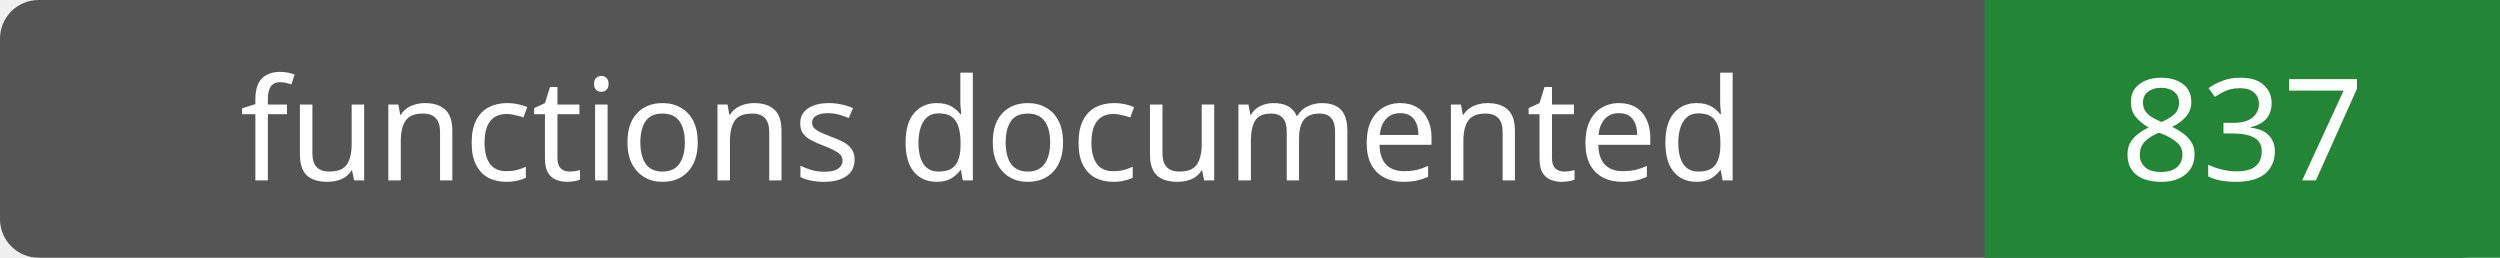
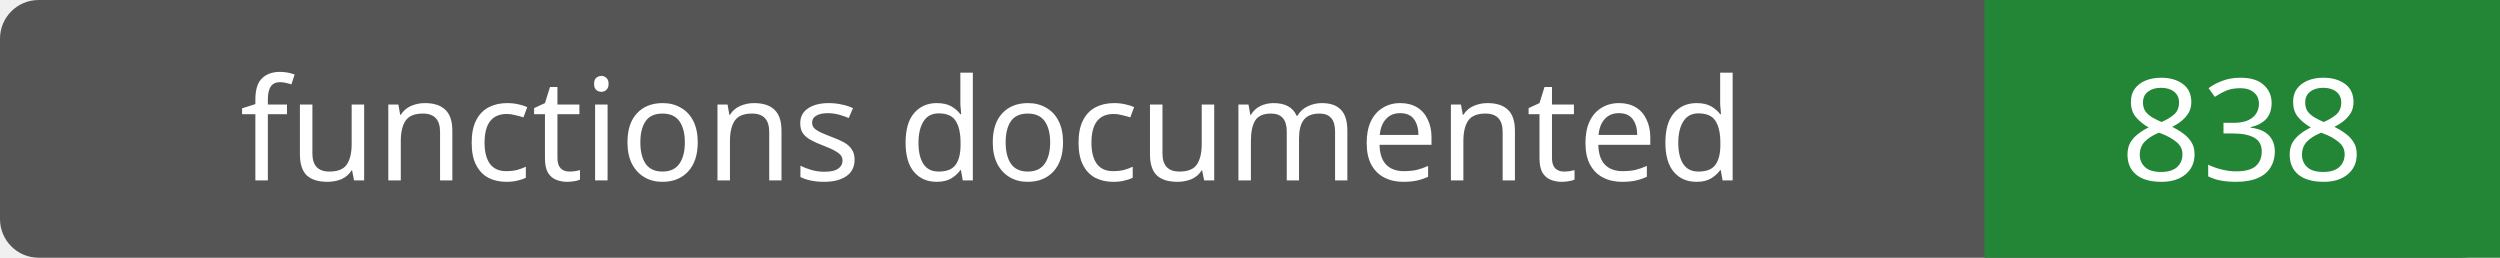
- <svg xmlns="http://www.w3.org/2000/svg" width="194" height="20" role="img" aria-label="functions documented: 837">
+ <svg xmlns="http://www.w3.org/2000/svg" width="194" height="20" role="img" aria-label="functions documented: 838">
  <rect width="194" height="20" rx="3" fill="#555" />
  <path fill="#238636" d="M154 0h40v20H154z" />
  <g fill="#fff" text-anchor="middle" font-family="Verdana,sans-serif" font-size="11">
    <text x="77.0" y="14">functions documented</text>
-     <text x="174.0" y="14">837</text>
+     <text x="174.0" y="14">838</text>
  </g>
</svg>
